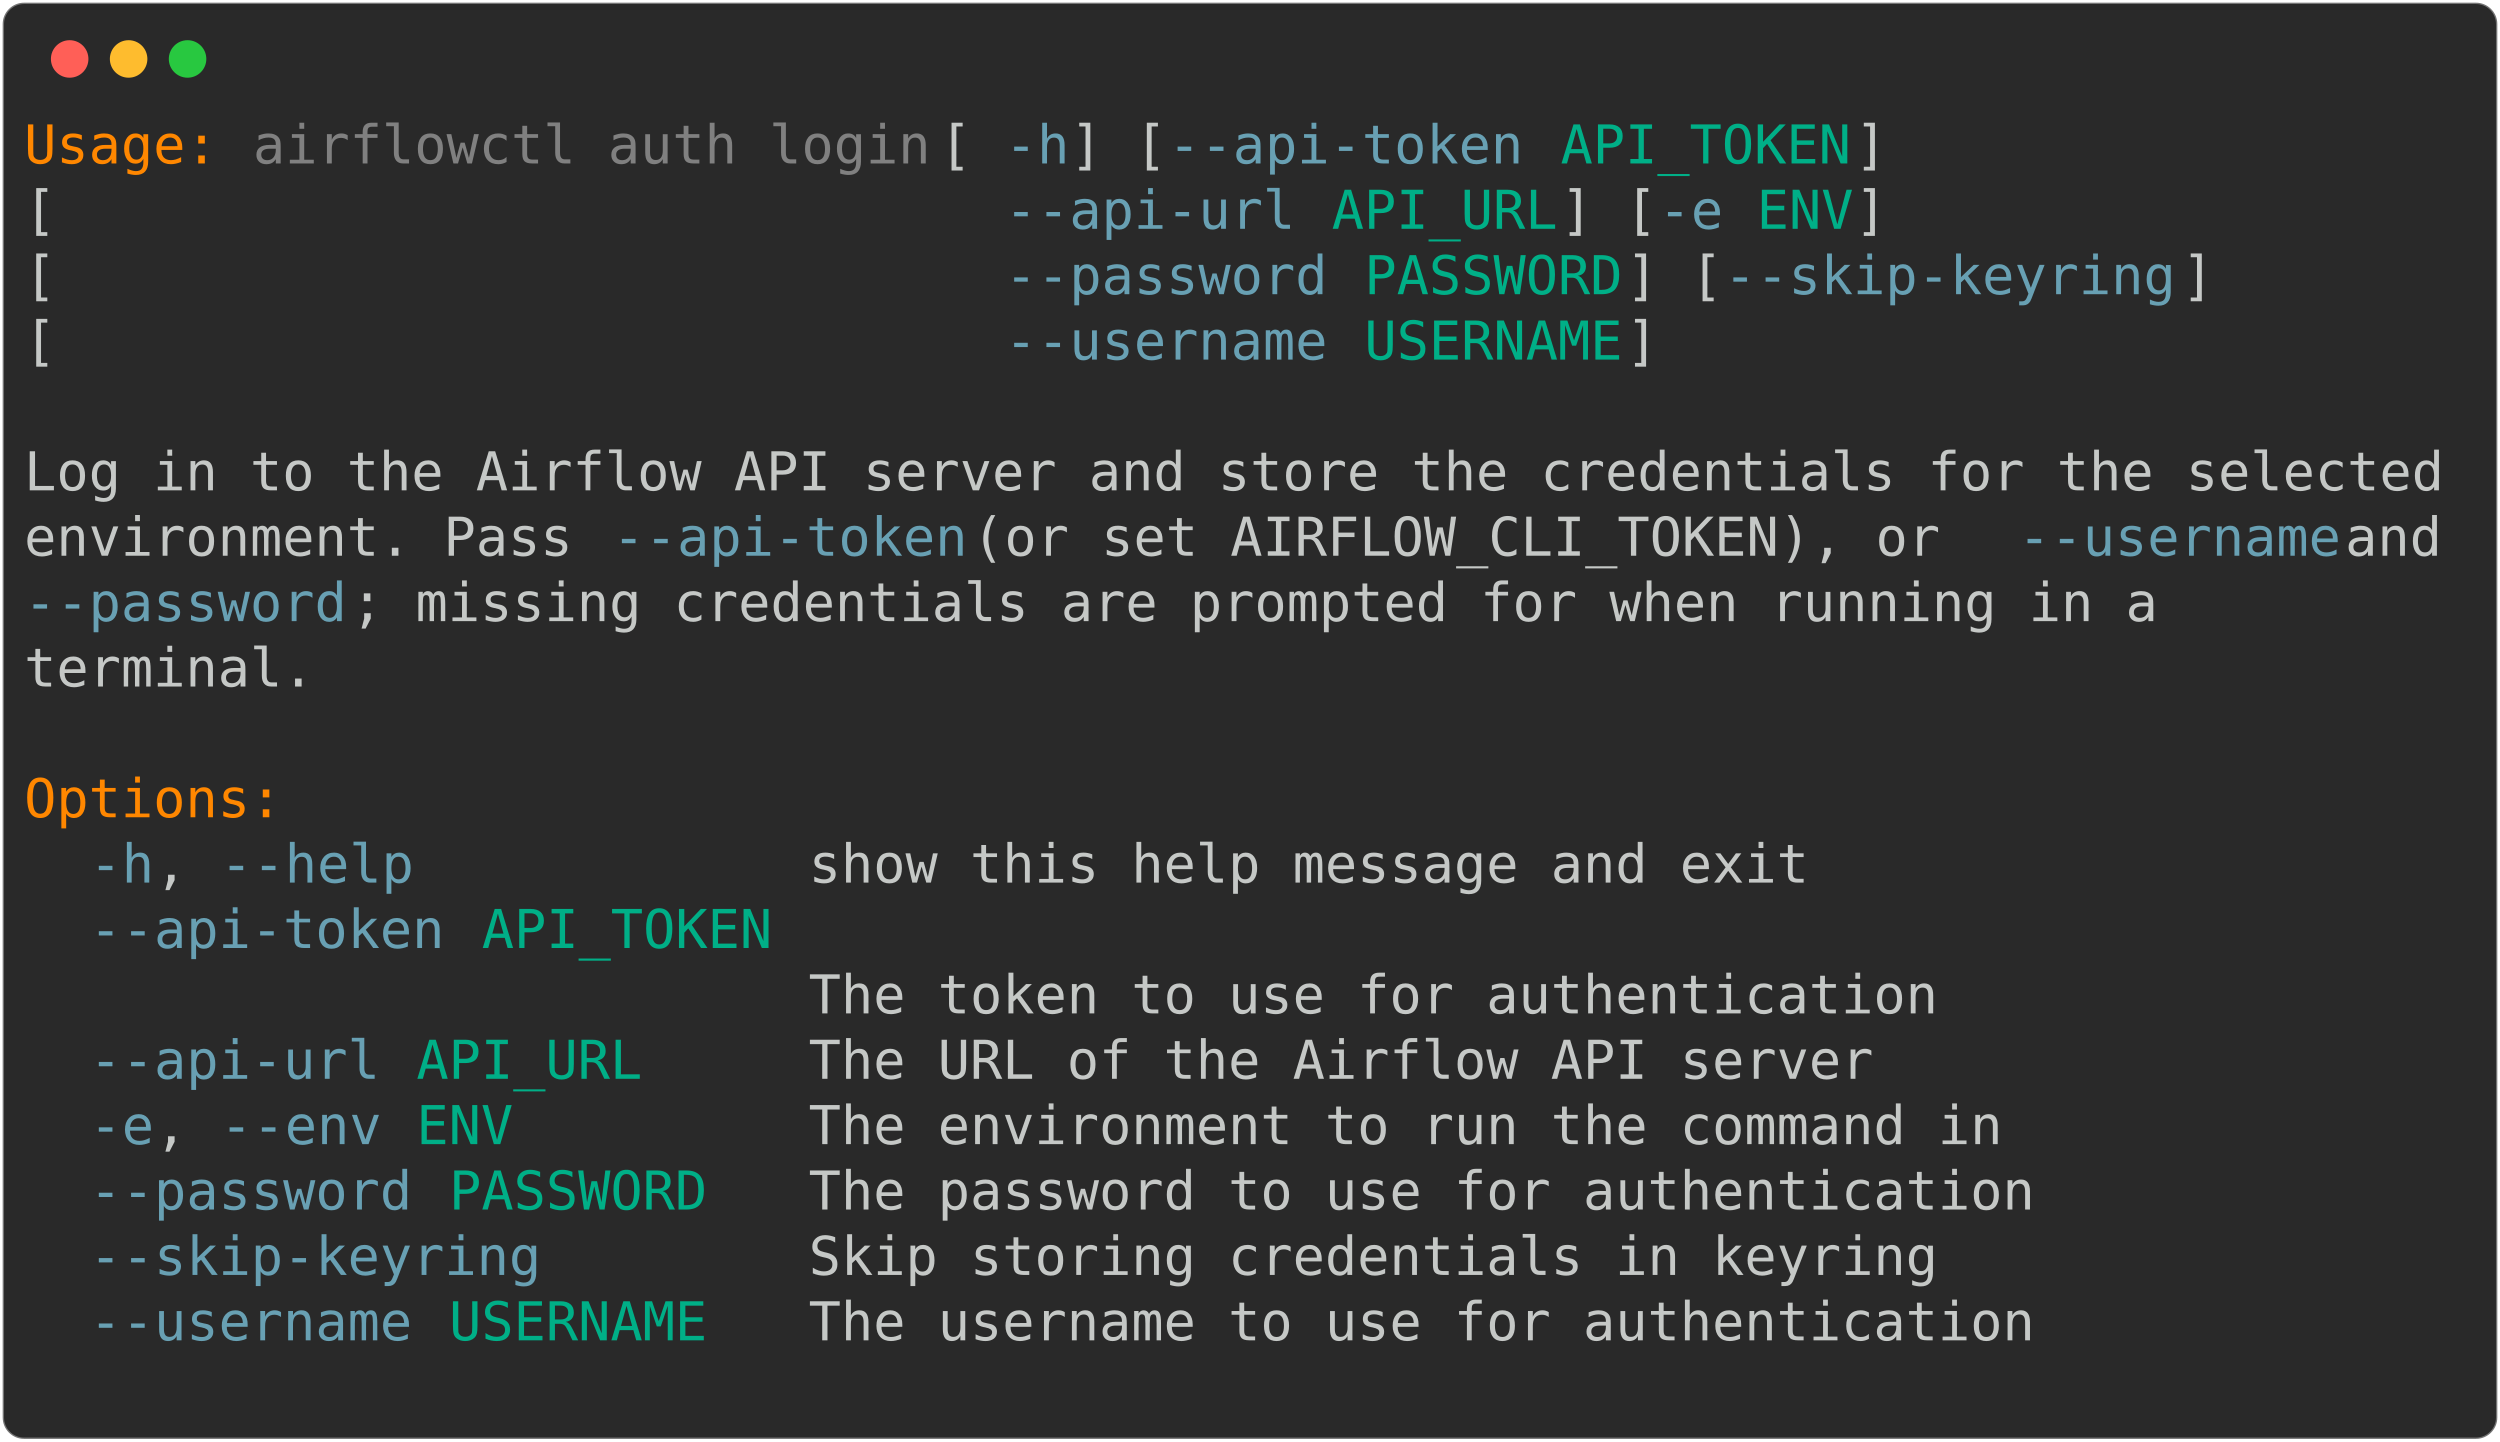
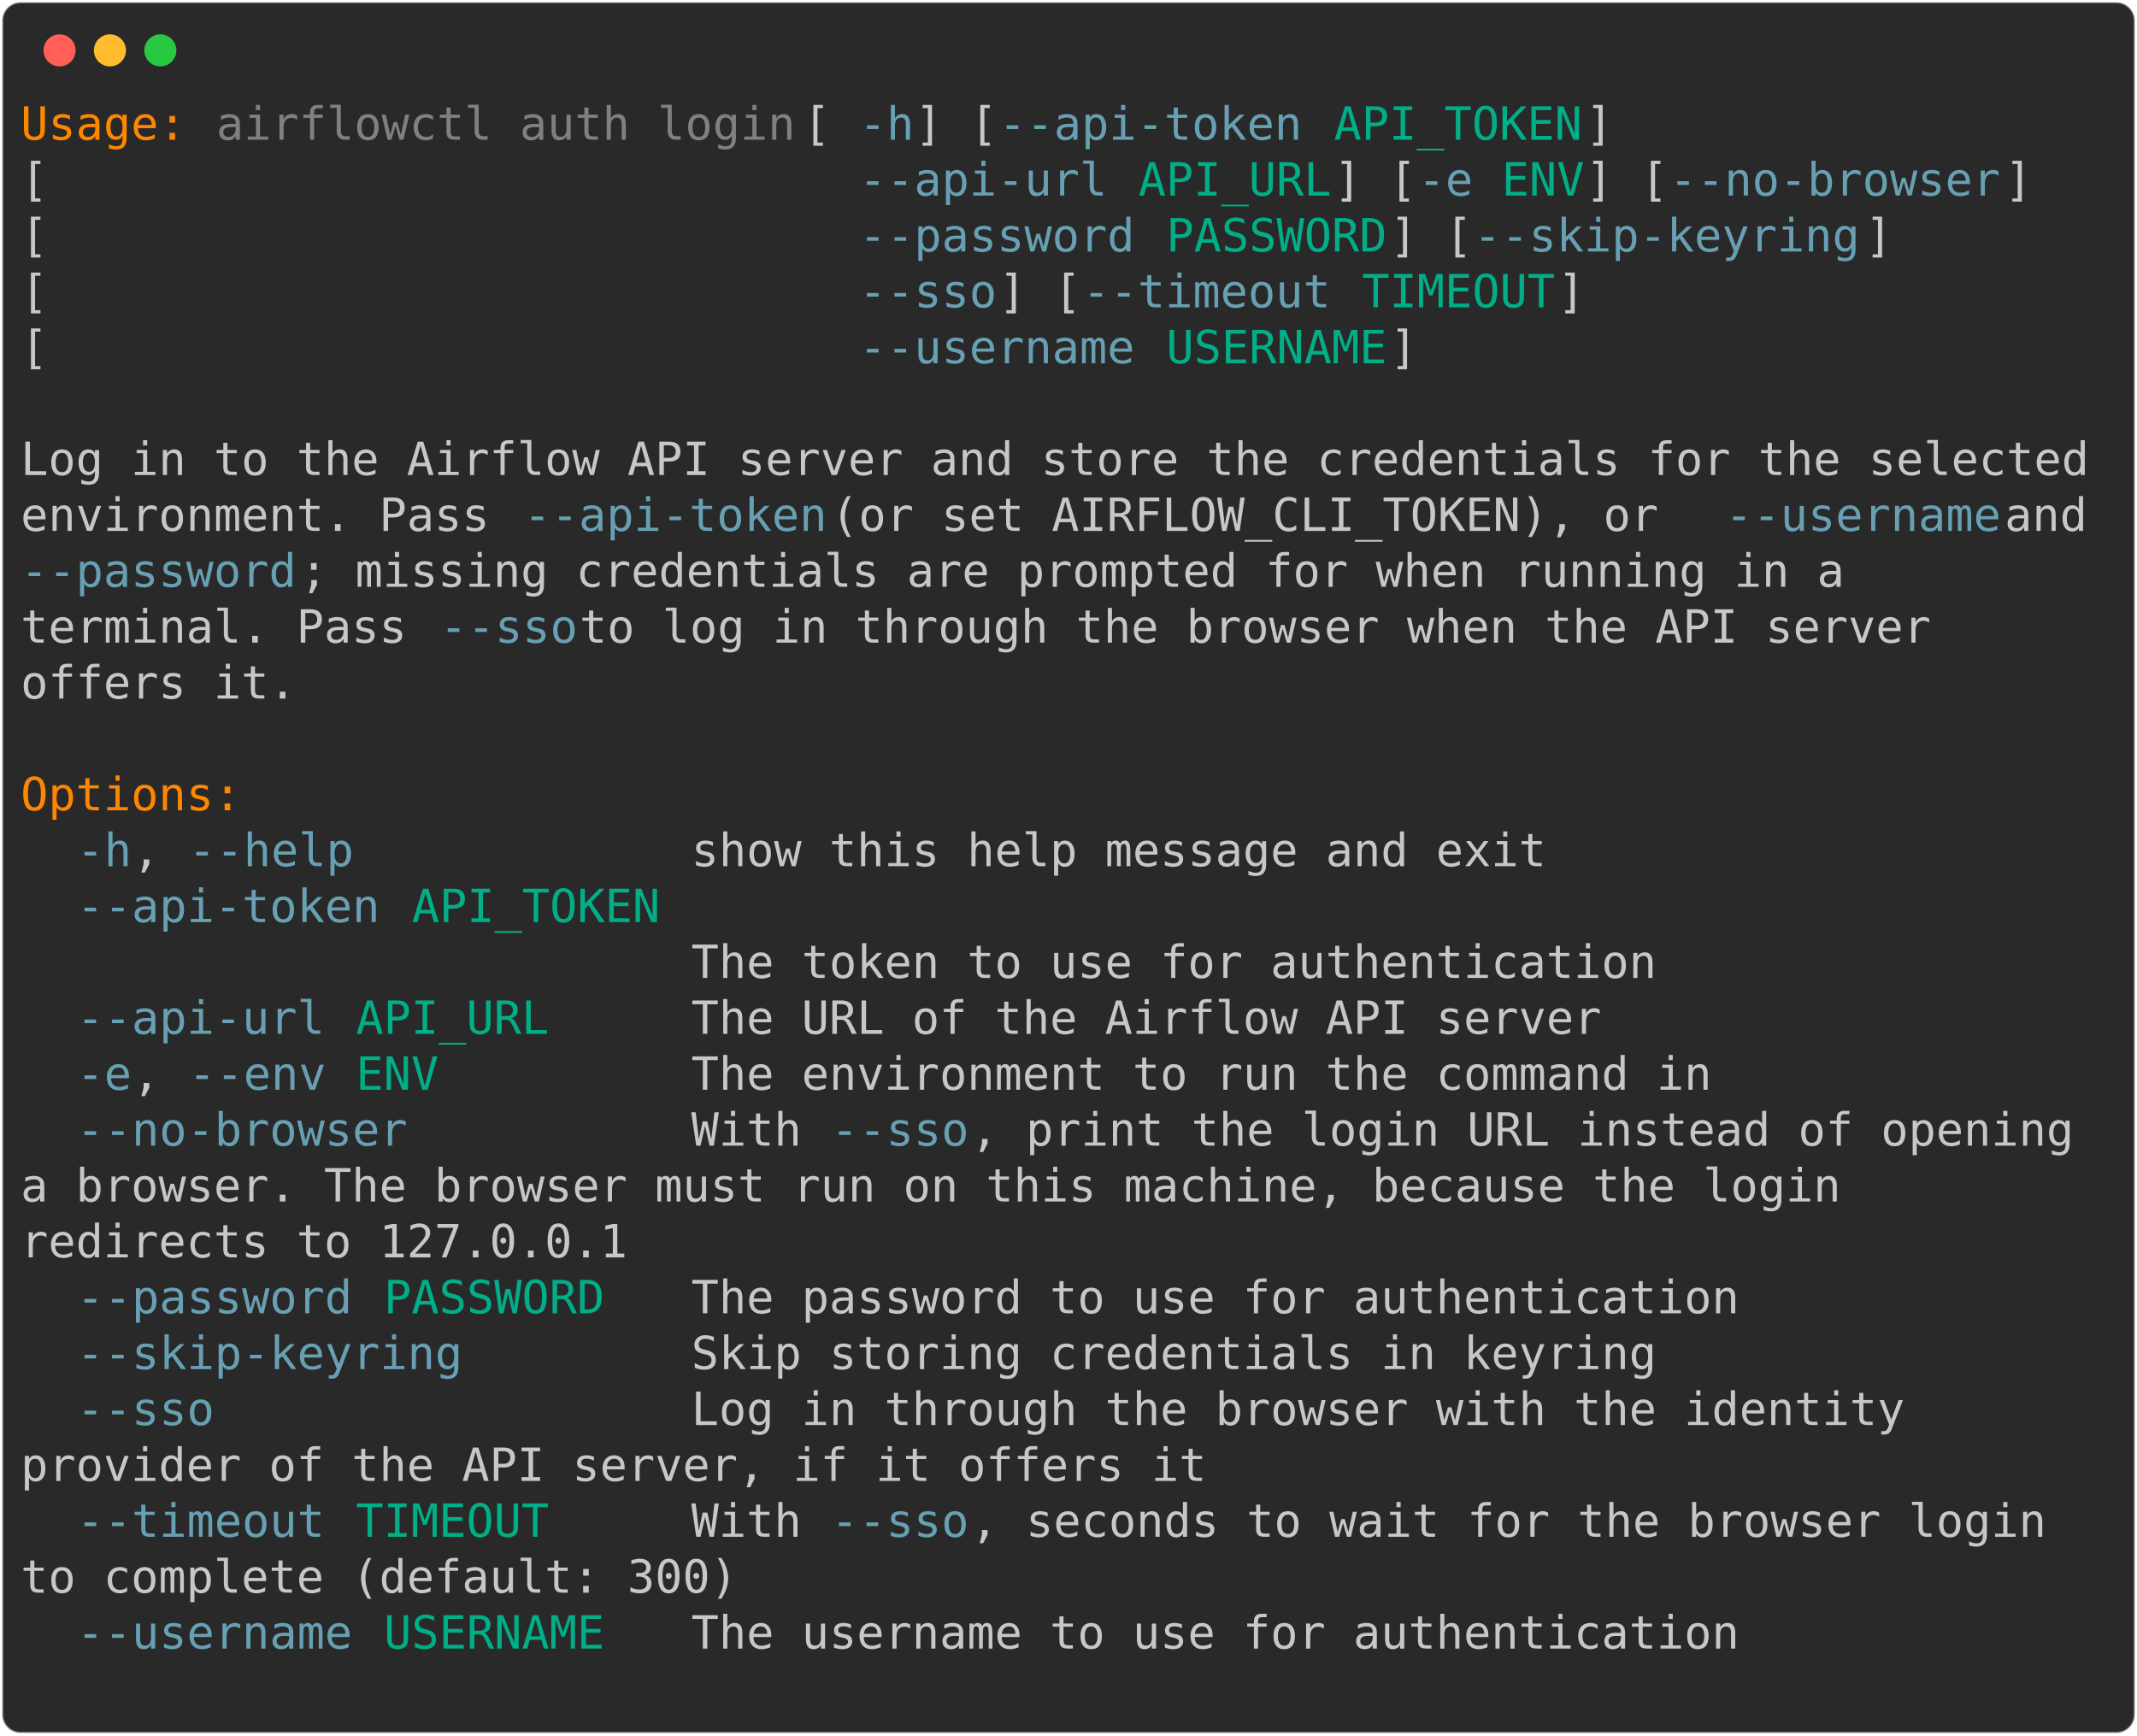
- <svg xmlns="http://www.w3.org/2000/svg" class="rich-terminal" viewBox="0 0 933 538.0">
+ <svg xmlns="http://www.w3.org/2000/svg" class="rich-terminal" viewBox="0 0 933 757.6">
  <style>

    @font-face {
        font-family: "Fira Code";
        src: local("FiraCode-Regular"),
                url("https://cdnjs.cloudflare.com/ajax/libs/firacode/6.2.0/woff2/FiraCode-Regular.woff2") format("woff2"),
                url("https://cdnjs.cloudflare.com/ajax/libs/firacode/6.2.0/woff/FiraCode-Regular.woff") format("woff");
        font-style: normal;
        font-weight: 400;
    }
    @font-face {
        font-family: "Fira Code";
        src: local("FiraCode-Bold"),
                url("https://cdnjs.cloudflare.com/ajax/libs/firacode/6.2.0/woff2/FiraCode-Bold.woff2") format("woff2"),
                url("https://cdnjs.cloudflare.com/ajax/libs/firacode/6.2.0/woff/FiraCode-Bold.woff") format("woff");
        font-style: bold;
        font-weight: 700;
    }

-     .terminal-2746294408-matrix {
+     .terminal-364581079-matrix {
        font-family: Fira Code, monospace;
        font-size: 20px;
        line-height: 24.4px;
        font-variant-east-asian: full-width;
    }

-     .terminal-2746294408-title {
+     .terminal-364581079-title {
        font-size: 18px;
        font-weight: bold;
        font-family: arial;
    }

-     .terminal-2746294408-r1 { fill: #ff8700 }
- .terminal-2746294408-r2 { fill: #c5c8c6 }
- .terminal-2746294408-r3 { fill: #808080 }
- .terminal-2746294408-r4 { fill: #68a0b3 }
- .terminal-2746294408-r5 { fill: #00af87 }
+     .terminal-364581079-r1 { fill: #ff8700 }
+ .terminal-364581079-r2 { fill: #c5c8c6 }
+ .terminal-364581079-r3 { fill: #808080 }
+ .terminal-364581079-r4 { fill: #68a0b3 }
+ .terminal-364581079-r5 { fill: #00af87 }
    </style>
  <defs>
-     <clipPath id="terminal-2746294408-clip-terminal">
-       <rect x="0" y="0" width="914.0" height="487.0" />
-     </clipPath>
-     <clipPath id="terminal-2746294408-line-0">
+     <clipPath id="terminal-364581079-clip-terminal">
+       <rect x="0" y="0" width="914.0" height="706.6" />
+     </clipPath>
+     <clipPath id="terminal-364581079-line-0">
      <rect x="0" y="1.5" width="915" height="24.65" />
    </clipPath>
-     <clipPath id="terminal-2746294408-line-1">
+     <clipPath id="terminal-364581079-line-1">
      <rect x="0" y="25.9" width="915" height="24.65" />
    </clipPath>
-     <clipPath id="terminal-2746294408-line-2">
+     <clipPath id="terminal-364581079-line-2">
      <rect x="0" y="50.3" width="915" height="24.65" />
    </clipPath>
-     <clipPath id="terminal-2746294408-line-3">
+     <clipPath id="terminal-364581079-line-3">
      <rect x="0" y="74.7" width="915" height="24.65" />
    </clipPath>
-     <clipPath id="terminal-2746294408-line-4">
+     <clipPath id="terminal-364581079-line-4">
      <rect x="0" y="99.1" width="915" height="24.65" />
    </clipPath>
-     <clipPath id="terminal-2746294408-line-5">
+     <clipPath id="terminal-364581079-line-5">
      <rect x="0" y="123.5" width="915" height="24.65" />
    </clipPath>
-     <clipPath id="terminal-2746294408-line-6">
+     <clipPath id="terminal-364581079-line-6">
      <rect x="0" y="147.9" width="915" height="24.65" />
    </clipPath>
-     <clipPath id="terminal-2746294408-line-7">
+     <clipPath id="terminal-364581079-line-7">
      <rect x="0" y="172.3" width="915" height="24.65" />
    </clipPath>
-     <clipPath id="terminal-2746294408-line-8">
+     <clipPath id="terminal-364581079-line-8">
      <rect x="0" y="196.7" width="915" height="24.65" />
    </clipPath>
-     <clipPath id="terminal-2746294408-line-9">
+     <clipPath id="terminal-364581079-line-9">
      <rect x="0" y="221.1" width="915" height="24.65" />
    </clipPath>
-     <clipPath id="terminal-2746294408-line-10">
+     <clipPath id="terminal-364581079-line-10">
      <rect x="0" y="245.5" width="915" height="24.65" />
    </clipPath>
-     <clipPath id="terminal-2746294408-line-11">
+     <clipPath id="terminal-364581079-line-11">
      <rect x="0" y="269.9" width="915" height="24.65" />
    </clipPath>
-     <clipPath id="terminal-2746294408-line-12">
+     <clipPath id="terminal-364581079-line-12">
      <rect x="0" y="294.3" width="915" height="24.65" />
    </clipPath>
-     <clipPath id="terminal-2746294408-line-13">
+     <clipPath id="terminal-364581079-line-13">
      <rect x="0" y="318.7" width="915" height="24.65" />
    </clipPath>
-     <clipPath id="terminal-2746294408-line-14">
+     <clipPath id="terminal-364581079-line-14">
      <rect x="0" y="343.1" width="915" height="24.65" />
    </clipPath>
-     <clipPath id="terminal-2746294408-line-15">
+     <clipPath id="terminal-364581079-line-15">
      <rect x="0" y="367.5" width="915" height="24.65" />
    </clipPath>
-     <clipPath id="terminal-2746294408-line-16">
+     <clipPath id="terminal-364581079-line-16">
      <rect x="0" y="391.9" width="915" height="24.65" />
    </clipPath>
-     <clipPath id="terminal-2746294408-line-17">
+     <clipPath id="terminal-364581079-line-17">
      <rect x="0" y="416.3" width="915" height="24.65" />
    </clipPath>
-     <clipPath id="terminal-2746294408-line-18">
+     <clipPath id="terminal-364581079-line-18">
      <rect x="0" y="440.7" width="915" height="24.65" />
    </clipPath>
+     <clipPath id="terminal-364581079-line-19">
+       <rect x="0" y="465.1" width="915" height="24.65" />
+     </clipPath>
+     <clipPath id="terminal-364581079-line-20">
+       <rect x="0" y="489.5" width="915" height="24.65" />
+     </clipPath>
+     <clipPath id="terminal-364581079-line-21">
+       <rect x="0" y="513.9" width="915" height="24.65" />
+     </clipPath>
+     <clipPath id="terminal-364581079-line-22">
+       <rect x="0" y="538.3" width="915" height="24.65" />
+     </clipPath>
+     <clipPath id="terminal-364581079-line-23">
+       <rect x="0" y="562.7" width="915" height="24.65" />
+     </clipPath>
+     <clipPath id="terminal-364581079-line-24">
+       <rect x="0" y="587.1" width="915" height="24.65" />
+     </clipPath>
+     <clipPath id="terminal-364581079-line-25">
+       <rect x="0" y="611.5" width="915" height="24.65" />
+     </clipPath>
+     <clipPath id="terminal-364581079-line-26">
+       <rect x="0" y="635.9" width="915" height="24.65" />
+     </clipPath>
+     <clipPath id="terminal-364581079-line-27">
+       <rect x="0" y="660.3" width="915" height="24.65" />
+     </clipPath>
  </defs>
-   <rect fill="#292929" stroke="rgba(255,255,255,0.35)" stroke-width="1" x="1" y="1" width="931" height="536" rx="8" />
+   <rect fill="#292929" stroke="rgba(255,255,255,0.35)" stroke-width="1" x="1" y="1" width="931" height="755.6" rx="8" />
  <g transform="translate(26,22)">
    <circle cx="0" cy="0" r="7" fill="#ff5f57" />
    <circle cx="22" cy="0" r="7" fill="#febc2e" />
    <circle cx="44" cy="0" r="7" fill="#28c840" />
  </g>
-   <g transform="translate(9, 41)" clip-path="url(#terminal-2746294408-clip-terminal)">
-     <g class="terminal-2746294408-matrix">
-       <text class="terminal-2746294408-r1" x="0" y="20" textLength="73.2" clip-path="url(#terminal-2746294408-line-0)">Usage:</text>
-       <text class="terminal-2746294408-r3" x="85.4" y="20" textLength="256.2" clip-path="url(#terminal-2746294408-line-0)">airflowctl auth login</text>
-       <text class="terminal-2746294408-r2" x="341.6" y="20" textLength="24.4" clip-path="url(#terminal-2746294408-line-0)"> [</text>
-       <text class="terminal-2746294408-r4" x="366" y="20" textLength="24.4" clip-path="url(#terminal-2746294408-line-0)">-h</text>
-       <text class="terminal-2746294408-r2" x="390.4" y="20" textLength="36.6" clip-path="url(#terminal-2746294408-line-0)">] [</text>
-       <text class="terminal-2746294408-r4" x="427" y="20" textLength="134.2" clip-path="url(#terminal-2746294408-line-0)">--api-token</text>
-       <text class="terminal-2746294408-r5" x="573.4" y="20" textLength="109.8" clip-path="url(#terminal-2746294408-line-0)">API_TOKEN</text>
-       <text class="terminal-2746294408-r2" x="683.2" y="20" textLength="12.2" clip-path="url(#terminal-2746294408-line-0)">]</text>
-       <text class="terminal-2746294408-r2" x="915" y="20" textLength="12.2" clip-path="url(#terminal-2746294408-line-0)">
- </text>
-       <text class="terminal-2746294408-r2" x="0" y="44.4" textLength="366" clip-path="url(#terminal-2746294408-line-1)">                             [</text>
-       <text class="terminal-2746294408-r4" x="366" y="44.4" textLength="109.8" clip-path="url(#terminal-2746294408-line-1)">--api-url</text>
-       <text class="terminal-2746294408-r5" x="488" y="44.4" textLength="85.4" clip-path="url(#terminal-2746294408-line-1)">API_URL</text>
-       <text class="terminal-2746294408-r2" x="573.4" y="44.4" textLength="36.6" clip-path="url(#terminal-2746294408-line-1)">] [</text>
-       <text class="terminal-2746294408-r4" x="610" y="44.4" textLength="24.4" clip-path="url(#terminal-2746294408-line-1)">-e</text>
-       <text class="terminal-2746294408-r5" x="646.6" y="44.4" textLength="36.6" clip-path="url(#terminal-2746294408-line-1)">ENV</text>
-       <text class="terminal-2746294408-r2" x="683.2" y="44.4" textLength="12.2" clip-path="url(#terminal-2746294408-line-1)">]</text>
-       <text class="terminal-2746294408-r2" x="915" y="44.4" textLength="12.2" clip-path="url(#terminal-2746294408-line-1)">
- </text>
-       <text class="terminal-2746294408-r2" x="0" y="68.8" textLength="366" clip-path="url(#terminal-2746294408-line-2)">                             [</text>
-       <text class="terminal-2746294408-r4" x="366" y="68.8" textLength="122" clip-path="url(#terminal-2746294408-line-2)">--password</text>
-       <text class="terminal-2746294408-r5" x="500.2" y="68.8" textLength="97.6" clip-path="url(#terminal-2746294408-line-2)">PASSWORD</text>
-       <text class="terminal-2746294408-r2" x="597.8" y="68.8" textLength="36.6" clip-path="url(#terminal-2746294408-line-2)">] [</text>
-       <text class="terminal-2746294408-r4" x="634.4" y="68.8" textLength="170.8" clip-path="url(#terminal-2746294408-line-2)">--skip-keyring</text>
-       <text class="terminal-2746294408-r2" x="805.2" y="68.8" textLength="12.2" clip-path="url(#terminal-2746294408-line-2)">]</text>
-       <text class="terminal-2746294408-r2" x="915" y="68.8" textLength="12.2" clip-path="url(#terminal-2746294408-line-2)">
- </text>
-       <text class="terminal-2746294408-r2" x="0" y="93.2" textLength="366" clip-path="url(#terminal-2746294408-line-3)">                             [</text>
-       <text class="terminal-2746294408-r4" x="366" y="93.2" textLength="122" clip-path="url(#terminal-2746294408-line-3)">--username</text>
-       <text class="terminal-2746294408-r5" x="500.2" y="93.2" textLength="97.6" clip-path="url(#terminal-2746294408-line-3)">USERNAME</text>
-       <text class="terminal-2746294408-r2" x="597.8" y="93.2" textLength="12.2" clip-path="url(#terminal-2746294408-line-3)">]</text>
-       <text class="terminal-2746294408-r2" x="915" y="93.2" textLength="12.2" clip-path="url(#terminal-2746294408-line-3)">
- </text>
-       <text class="terminal-2746294408-r2" x="915" y="117.6" textLength="12.2" clip-path="url(#terminal-2746294408-line-4)">
- </text>
-       <text class="terminal-2746294408-r2" x="0" y="142" textLength="915" clip-path="url(#terminal-2746294408-line-5)">Log in to the Airflow API server and store the credentials for the selected</text>
-       <text class="terminal-2746294408-r2" x="915" y="142" textLength="12.2" clip-path="url(#terminal-2746294408-line-5)">
- </text>
-       <text class="terminal-2746294408-r2" x="0" y="166.4" textLength="219.6" clip-path="url(#terminal-2746294408-line-6)">environment. Pass </text>
-       <text class="terminal-2746294408-r4" x="219.6" y="166.4" textLength="134.2" clip-path="url(#terminal-2746294408-line-6)">--api-token</text>
-       <text class="terminal-2746294408-r2" x="353.8" y="166.4" textLength="390.4" clip-path="url(#terminal-2746294408-line-6)"> (or set AIRFLOW_CLI_TOKEN), or </text>
-       <text class="terminal-2746294408-r4" x="744.2" y="166.4" textLength="122" clip-path="url(#terminal-2746294408-line-6)">--username</text>
-       <text class="terminal-2746294408-r2" x="866.2" y="166.4" textLength="48.8" clip-path="url(#terminal-2746294408-line-6)"> and</text>
-       <text class="terminal-2746294408-r2" x="915" y="166.4" textLength="12.2" clip-path="url(#terminal-2746294408-line-6)">
- </text>
-       <text class="terminal-2746294408-r4" x="0" y="190.8" textLength="122" clip-path="url(#terminal-2746294408-line-7)">--password</text>
-       <text class="terminal-2746294408-r2" x="122" y="190.8" textLength="695.4" clip-path="url(#terminal-2746294408-line-7)">; missing credentials are prompted for when running in a </text>
-       <text class="terminal-2746294408-r2" x="915" y="190.8" textLength="12.2" clip-path="url(#terminal-2746294408-line-7)">
- </text>
-       <text class="terminal-2746294408-r2" x="0" y="215.2" textLength="109.8" clip-path="url(#terminal-2746294408-line-8)">terminal.</text>
-       <text class="terminal-2746294408-r2" x="915" y="215.2" textLength="12.2" clip-path="url(#terminal-2746294408-line-8)">
- </text>
-       <text class="terminal-2746294408-r2" x="915" y="239.6" textLength="12.2" clip-path="url(#terminal-2746294408-line-9)">
- </text>
-       <text class="terminal-2746294408-r1" x="0" y="264" textLength="97.6" clip-path="url(#terminal-2746294408-line-10)">Options:</text>
-       <text class="terminal-2746294408-r2" x="915" y="264" textLength="12.2" clip-path="url(#terminal-2746294408-line-10)">
- </text>
-       <text class="terminal-2746294408-r4" x="24.4" y="288.4" textLength="24.4" clip-path="url(#terminal-2746294408-line-11)">-h</text>
-       <text class="terminal-2746294408-r2" x="48.8" y="288.4" textLength="24.4" clip-path="url(#terminal-2746294408-line-11)">, </text>
-       <text class="terminal-2746294408-r4" x="73.2" y="288.4" textLength="73.2" clip-path="url(#terminal-2746294408-line-11)">--help</text>
-       <text class="terminal-2746294408-r2" x="292.8" y="288.4" textLength="378.2" clip-path="url(#terminal-2746294408-line-11)">show this help message and exit</text>
-       <text class="terminal-2746294408-r2" x="915" y="288.4" textLength="12.2" clip-path="url(#terminal-2746294408-line-11)">
- </text>
-       <text class="terminal-2746294408-r4" x="24.4" y="312.8" textLength="134.2" clip-path="url(#terminal-2746294408-line-12)">--api-token</text>
-       <text class="terminal-2746294408-r5" x="170.8" y="312.8" textLength="109.8" clip-path="url(#terminal-2746294408-line-12)">API_TOKEN</text>
-       <text class="terminal-2746294408-r2" x="915" y="312.8" textLength="12.2" clip-path="url(#terminal-2746294408-line-12)">
- </text>
-       <text class="terminal-2746294408-r2" x="292.8" y="337.2" textLength="427" clip-path="url(#terminal-2746294408-line-13)">The token to use for authentication</text>
-       <text class="terminal-2746294408-r2" x="915" y="337.2" textLength="12.2" clip-path="url(#terminal-2746294408-line-13)">
- </text>
-       <text class="terminal-2746294408-r4" x="24.4" y="361.6" textLength="109.8" clip-path="url(#terminal-2746294408-line-14)">--api-url</text>
-       <text class="terminal-2746294408-r5" x="146.4" y="361.6" textLength="85.4" clip-path="url(#terminal-2746294408-line-14)">API_URL</text>
-       <text class="terminal-2746294408-r2" x="292.8" y="361.6" textLength="402.6" clip-path="url(#terminal-2746294408-line-14)">The URL of the Airflow API server</text>
-       <text class="terminal-2746294408-r2" x="915" y="361.6" textLength="12.2" clip-path="url(#terminal-2746294408-line-14)">
- </text>
-       <text class="terminal-2746294408-r4" x="24.4" y="386" textLength="24.4" clip-path="url(#terminal-2746294408-line-15)">-e</text>
-       <text class="terminal-2746294408-r2" x="48.8" y="386" textLength="24.4" clip-path="url(#terminal-2746294408-line-15)">, </text>
-       <text class="terminal-2746294408-r4" x="73.2" y="386" textLength="61" clip-path="url(#terminal-2746294408-line-15)">--env</text>
-       <text class="terminal-2746294408-r5" x="146.4" y="386" textLength="36.6" clip-path="url(#terminal-2746294408-line-15)">ENV</text>
-       <text class="terminal-2746294408-r2" x="292.8" y="386" textLength="451.4" clip-path="url(#terminal-2746294408-line-15)">The environment to run the command in</text>
-       <text class="terminal-2746294408-r2" x="915" y="386" textLength="12.2" clip-path="url(#terminal-2746294408-line-15)">
- </text>
-       <text class="terminal-2746294408-r4" x="24.4" y="410.4" textLength="122" clip-path="url(#terminal-2746294408-line-16)">--password</text>
-       <text class="terminal-2746294408-r5" x="158.6" y="410.4" textLength="97.6" clip-path="url(#terminal-2746294408-line-16)">PASSWORD</text>
-       <text class="terminal-2746294408-r2" x="292.8" y="410.4" textLength="463.6" clip-path="url(#terminal-2746294408-line-16)">The password to use for authentication</text>
-       <text class="terminal-2746294408-r2" x="915" y="410.4" textLength="12.2" clip-path="url(#terminal-2746294408-line-16)">
- </text>
-       <text class="terminal-2746294408-r4" x="24.4" y="434.8" textLength="170.8" clip-path="url(#terminal-2746294408-line-17)">--skip-keyring</text>
-       <text class="terminal-2746294408-r2" x="292.8" y="434.8" textLength="427" clip-path="url(#terminal-2746294408-line-17)">Skip storing credentials in keyring</text>
-       <text class="terminal-2746294408-r2" x="915" y="434.8" textLength="12.2" clip-path="url(#terminal-2746294408-line-17)">
- </text>
-       <text class="terminal-2746294408-r4" x="24.4" y="459.2" textLength="122" clip-path="url(#terminal-2746294408-line-18)">--username</text>
-       <text class="terminal-2746294408-r5" x="158.6" y="459.2" textLength="97.6" clip-path="url(#terminal-2746294408-line-18)">USERNAME</text>
-       <text class="terminal-2746294408-r2" x="292.8" y="459.2" textLength="463.6" clip-path="url(#terminal-2746294408-line-18)">The username to use for authentication</text>
-       <text class="terminal-2746294408-r2" x="915" y="459.2" textLength="12.2" clip-path="url(#terminal-2746294408-line-18)">
- </text>
-       <text class="terminal-2746294408-r2" x="915" y="483.6" textLength="12.2" clip-path="url(#terminal-2746294408-line-19)">
+   <g transform="translate(9, 41)" clip-path="url(#terminal-364581079-clip-terminal)">
+     <g class="terminal-364581079-matrix">
+       <text class="terminal-364581079-r1" x="0" y="20" textLength="73.2" clip-path="url(#terminal-364581079-line-0)">Usage:</text>
+       <text class="terminal-364581079-r3" x="85.4" y="20" textLength="256.2" clip-path="url(#terminal-364581079-line-0)">airflowctl auth login</text>
+       <text class="terminal-364581079-r2" x="341.6" y="20" textLength="24.4" clip-path="url(#terminal-364581079-line-0)"> [</text>
+       <text class="terminal-364581079-r4" x="366" y="20" textLength="24.4" clip-path="url(#terminal-364581079-line-0)">-h</text>
+       <text class="terminal-364581079-r2" x="390.4" y="20" textLength="36.6" clip-path="url(#terminal-364581079-line-0)">] [</text>
+       <text class="terminal-364581079-r4" x="427" y="20" textLength="134.2" clip-path="url(#terminal-364581079-line-0)">--api-token</text>
+       <text class="terminal-364581079-r5" x="573.4" y="20" textLength="109.8" clip-path="url(#terminal-364581079-line-0)">API_TOKEN</text>
+       <text class="terminal-364581079-r2" x="683.2" y="20" textLength="12.2" clip-path="url(#terminal-364581079-line-0)">]</text>
+       <text class="terminal-364581079-r2" x="915" y="20" textLength="12.2" clip-path="url(#terminal-364581079-line-0)">
+ </text>
+       <text class="terminal-364581079-r2" x="0" y="44.4" textLength="366" clip-path="url(#terminal-364581079-line-1)">                             [</text>
+       <text class="terminal-364581079-r4" x="366" y="44.4" textLength="109.8" clip-path="url(#terminal-364581079-line-1)">--api-url</text>
+       <text class="terminal-364581079-r5" x="488" y="44.4" textLength="85.4" clip-path="url(#terminal-364581079-line-1)">API_URL</text>
+       <text class="terminal-364581079-r2" x="573.4" y="44.4" textLength="36.6" clip-path="url(#terminal-364581079-line-1)">] [</text>
+       <text class="terminal-364581079-r4" x="610" y="44.4" textLength="24.4" clip-path="url(#terminal-364581079-line-1)">-e</text>
+       <text class="terminal-364581079-r5" x="646.6" y="44.4" textLength="36.6" clip-path="url(#terminal-364581079-line-1)">ENV</text>
+       <text class="terminal-364581079-r2" x="683.2" y="44.4" textLength="36.6" clip-path="url(#terminal-364581079-line-1)">] [</text>
+       <text class="terminal-364581079-r4" x="719.8" y="44.4" textLength="146.4" clip-path="url(#terminal-364581079-line-1)">--no-browser</text>
+       <text class="terminal-364581079-r2" x="866.2" y="44.4" textLength="12.2" clip-path="url(#terminal-364581079-line-1)">]</text>
+       <text class="terminal-364581079-r2" x="915" y="44.4" textLength="12.2" clip-path="url(#terminal-364581079-line-1)">
+ </text>
+       <text class="terminal-364581079-r2" x="0" y="68.8" textLength="366" clip-path="url(#terminal-364581079-line-2)">                             [</text>
+       <text class="terminal-364581079-r4" x="366" y="68.8" textLength="122" clip-path="url(#terminal-364581079-line-2)">--password</text>
+       <text class="terminal-364581079-r5" x="500.2" y="68.8" textLength="97.6" clip-path="url(#terminal-364581079-line-2)">PASSWORD</text>
+       <text class="terminal-364581079-r2" x="597.8" y="68.8" textLength="36.6" clip-path="url(#terminal-364581079-line-2)">] [</text>
+       <text class="terminal-364581079-r4" x="634.4" y="68.8" textLength="170.8" clip-path="url(#terminal-364581079-line-2)">--skip-keyring</text>
+       <text class="terminal-364581079-r2" x="805.2" y="68.8" textLength="12.2" clip-path="url(#terminal-364581079-line-2)">]</text>
+       <text class="terminal-364581079-r2" x="915" y="68.8" textLength="12.2" clip-path="url(#terminal-364581079-line-2)">
+ </text>
+       <text class="terminal-364581079-r2" x="0" y="93.2" textLength="366" clip-path="url(#terminal-364581079-line-3)">                             [</text>
+       <text class="terminal-364581079-r4" x="366" y="93.2" textLength="61" clip-path="url(#terminal-364581079-line-3)">--sso</text>
+       <text class="terminal-364581079-r2" x="427" y="93.2" textLength="36.6" clip-path="url(#terminal-364581079-line-3)">] [</text>
+       <text class="terminal-364581079-r4" x="463.6" y="93.2" textLength="109.8" clip-path="url(#terminal-364581079-line-3)">--timeout</text>
+       <text class="terminal-364581079-r5" x="585.6" y="93.2" textLength="85.4" clip-path="url(#terminal-364581079-line-3)">TIMEOUT</text>
+       <text class="terminal-364581079-r2" x="671" y="93.2" textLength="12.2" clip-path="url(#terminal-364581079-line-3)">]</text>
+       <text class="terminal-364581079-r2" x="915" y="93.2" textLength="12.2" clip-path="url(#terminal-364581079-line-3)">
+ </text>
+       <text class="terminal-364581079-r2" x="0" y="117.6" textLength="366" clip-path="url(#terminal-364581079-line-4)">                             [</text>
+       <text class="terminal-364581079-r4" x="366" y="117.6" textLength="122" clip-path="url(#terminal-364581079-line-4)">--username</text>
+       <text class="terminal-364581079-r5" x="500.2" y="117.6" textLength="97.6" clip-path="url(#terminal-364581079-line-4)">USERNAME</text>
+       <text class="terminal-364581079-r2" x="597.8" y="117.6" textLength="12.2" clip-path="url(#terminal-364581079-line-4)">]</text>
+       <text class="terminal-364581079-r2" x="915" y="117.6" textLength="12.2" clip-path="url(#terminal-364581079-line-4)">
+ </text>
+       <text class="terminal-364581079-r2" x="915" y="142" textLength="12.2" clip-path="url(#terminal-364581079-line-5)">
+ </text>
+       <text class="terminal-364581079-r2" x="0" y="166.4" textLength="915" clip-path="url(#terminal-364581079-line-6)">Log in to the Airflow API server and store the credentials for the selected</text>
+       <text class="terminal-364581079-r2" x="915" y="166.4" textLength="12.2" clip-path="url(#terminal-364581079-line-6)">
+ </text>
+       <text class="terminal-364581079-r2" x="0" y="190.8" textLength="219.6" clip-path="url(#terminal-364581079-line-7)">environment. Pass </text>
+       <text class="terminal-364581079-r4" x="219.6" y="190.8" textLength="134.2" clip-path="url(#terminal-364581079-line-7)">--api-token</text>
+       <text class="terminal-364581079-r2" x="353.8" y="190.8" textLength="390.4" clip-path="url(#terminal-364581079-line-7)"> (or set AIRFLOW_CLI_TOKEN), or </text>
+       <text class="terminal-364581079-r4" x="744.2" y="190.8" textLength="122" clip-path="url(#terminal-364581079-line-7)">--username</text>
+       <text class="terminal-364581079-r2" x="866.2" y="190.8" textLength="48.8" clip-path="url(#terminal-364581079-line-7)"> and</text>
+       <text class="terminal-364581079-r2" x="915" y="190.8" textLength="12.2" clip-path="url(#terminal-364581079-line-7)">
+ </text>
+       <text class="terminal-364581079-r4" x="0" y="215.2" textLength="122" clip-path="url(#terminal-364581079-line-8)">--password</text>
+       <text class="terminal-364581079-r2" x="122" y="215.2" textLength="695.4" clip-path="url(#terminal-364581079-line-8)">; missing credentials are prompted for when running in a </text>
+       <text class="terminal-364581079-r2" x="915" y="215.2" textLength="12.2" clip-path="url(#terminal-364581079-line-8)">
+ </text>
+       <text class="terminal-364581079-r2" x="0" y="239.6" textLength="183" clip-path="url(#terminal-364581079-line-9)">terminal. Pass </text>
+       <text class="terminal-364581079-r4" x="183" y="239.6" textLength="61" clip-path="url(#terminal-364581079-line-9)">--sso</text>
+       <text class="terminal-364581079-r2" x="244" y="239.6" textLength="622.2" clip-path="url(#terminal-364581079-line-9)"> to log in through the browser when the API server </text>
+       <text class="terminal-364581079-r2" x="915" y="239.6" textLength="12.2" clip-path="url(#terminal-364581079-line-9)">
+ </text>
+       <text class="terminal-364581079-r2" x="0" y="264" textLength="122" clip-path="url(#terminal-364581079-line-10)">offers it.</text>
+       <text class="terminal-364581079-r2" x="915" y="264" textLength="12.2" clip-path="url(#terminal-364581079-line-10)">
+ </text>
+       <text class="terminal-364581079-r2" x="915" y="288.4" textLength="12.2" clip-path="url(#terminal-364581079-line-11)">
+ </text>
+       <text class="terminal-364581079-r1" x="0" y="312.8" textLength="97.6" clip-path="url(#terminal-364581079-line-12)">Options:</text>
+       <text class="terminal-364581079-r2" x="915" y="312.8" textLength="12.2" clip-path="url(#terminal-364581079-line-12)">
+ </text>
+       <text class="terminal-364581079-r4" x="24.4" y="337.2" textLength="24.4" clip-path="url(#terminal-364581079-line-13)">-h</text>
+       <text class="terminal-364581079-r2" x="48.8" y="337.2" textLength="24.4" clip-path="url(#terminal-364581079-line-13)">, </text>
+       <text class="terminal-364581079-r4" x="73.2" y="337.2" textLength="73.2" clip-path="url(#terminal-364581079-line-13)">--help</text>
+       <text class="terminal-364581079-r2" x="292.8" y="337.2" textLength="378.2" clip-path="url(#terminal-364581079-line-13)">show this help message and exit</text>
+       <text class="terminal-364581079-r2" x="915" y="337.2" textLength="12.2" clip-path="url(#terminal-364581079-line-13)">
+ </text>
+       <text class="terminal-364581079-r4" x="24.4" y="361.6" textLength="134.2" clip-path="url(#terminal-364581079-line-14)">--api-token</text>
+       <text class="terminal-364581079-r5" x="170.8" y="361.6" textLength="109.8" clip-path="url(#terminal-364581079-line-14)">API_TOKEN</text>
+       <text class="terminal-364581079-r2" x="915" y="361.6" textLength="12.2" clip-path="url(#terminal-364581079-line-14)">
+ </text>
+       <text class="terminal-364581079-r2" x="292.8" y="386" textLength="427" clip-path="url(#terminal-364581079-line-15)">The token to use for authentication</text>
+       <text class="terminal-364581079-r2" x="915" y="386" textLength="12.2" clip-path="url(#terminal-364581079-line-15)">
+ </text>
+       <text class="terminal-364581079-r4" x="24.4" y="410.4" textLength="109.8" clip-path="url(#terminal-364581079-line-16)">--api-url</text>
+       <text class="terminal-364581079-r5" x="146.4" y="410.4" textLength="85.4" clip-path="url(#terminal-364581079-line-16)">API_URL</text>
+       <text class="terminal-364581079-r2" x="292.8" y="410.4" textLength="402.6" clip-path="url(#terminal-364581079-line-16)">The URL of the Airflow API server</text>
+       <text class="terminal-364581079-r2" x="915" y="410.4" textLength="12.2" clip-path="url(#terminal-364581079-line-16)">
+ </text>
+       <text class="terminal-364581079-r4" x="24.4" y="434.8" textLength="24.4" clip-path="url(#terminal-364581079-line-17)">-e</text>
+       <text class="terminal-364581079-r2" x="48.8" y="434.8" textLength="24.4" clip-path="url(#terminal-364581079-line-17)">, </text>
+       <text class="terminal-364581079-r4" x="73.2" y="434.8" textLength="61" clip-path="url(#terminal-364581079-line-17)">--env</text>
+       <text class="terminal-364581079-r5" x="146.4" y="434.8" textLength="36.6" clip-path="url(#terminal-364581079-line-17)">ENV</text>
+       <text class="terminal-364581079-r2" x="292.8" y="434.8" textLength="451.4" clip-path="url(#terminal-364581079-line-17)">The environment to run the command in</text>
+       <text class="terminal-364581079-r2" x="915" y="434.8" textLength="12.2" clip-path="url(#terminal-364581079-line-17)">
+ </text>
+       <text class="terminal-364581079-r4" x="24.4" y="459.2" textLength="146.4" clip-path="url(#terminal-364581079-line-18)">--no-browser</text>
+       <text class="terminal-364581079-r2" x="292.8" y="459.2" textLength="61" clip-path="url(#terminal-364581079-line-18)">With </text>
+       <text class="terminal-364581079-r4" x="353.8" y="459.2" textLength="61" clip-path="url(#terminal-364581079-line-18)">--sso</text>
+       <text class="terminal-364581079-r2" x="414.8" y="459.2" textLength="500.2" clip-path="url(#terminal-364581079-line-18)">, print the login URL instead of opening </text>
+       <text class="terminal-364581079-r2" x="915" y="459.2" textLength="12.2" clip-path="url(#terminal-364581079-line-18)">
+ </text>
+       <text class="terminal-364581079-r2" x="0" y="483.6" textLength="817.4" clip-path="url(#terminal-364581079-line-19)">a browser. The browser must run on this machine, because the login </text>
+       <text class="terminal-364581079-r2" x="915" y="483.6" textLength="12.2" clip-path="url(#terminal-364581079-line-19)">
+ </text>
+       <text class="terminal-364581079-r2" x="0" y="508" textLength="268.4" clip-path="url(#terminal-364581079-line-20)">redirects to 127.0.0.1</text>
+       <text class="terminal-364581079-r2" x="915" y="508" textLength="12.2" clip-path="url(#terminal-364581079-line-20)">
+ </text>
+       <text class="terminal-364581079-r4" x="24.4" y="532.4" textLength="122" clip-path="url(#terminal-364581079-line-21)">--password</text>
+       <text class="terminal-364581079-r5" x="158.6" y="532.4" textLength="97.6" clip-path="url(#terminal-364581079-line-21)">PASSWORD</text>
+       <text class="terminal-364581079-r2" x="292.8" y="532.4" textLength="463.6" clip-path="url(#terminal-364581079-line-21)">The password to use for authentication</text>
+       <text class="terminal-364581079-r2" x="915" y="532.4" textLength="12.2" clip-path="url(#terminal-364581079-line-21)">
+ </text>
+       <text class="terminal-364581079-r4" x="24.4" y="556.8" textLength="170.8" clip-path="url(#terminal-364581079-line-22)">--skip-keyring</text>
+       <text class="terminal-364581079-r2" x="292.8" y="556.8" textLength="427" clip-path="url(#terminal-364581079-line-22)">Skip storing credentials in keyring</text>
+       <text class="terminal-364581079-r2" x="915" y="556.8" textLength="12.2" clip-path="url(#terminal-364581079-line-22)">
+ </text>
+       <text class="terminal-364581079-r4" x="24.4" y="581.2" textLength="61" clip-path="url(#terminal-364581079-line-23)">--sso</text>
+       <text class="terminal-364581079-r2" x="292.8" y="581.2" textLength="549" clip-path="url(#terminal-364581079-line-23)">Log in through the browser with the identity </text>
+       <text class="terminal-364581079-r2" x="915" y="581.2" textLength="12.2" clip-path="url(#terminal-364581079-line-23)">
+ </text>
+       <text class="terminal-364581079-r2" x="0" y="605.6" textLength="524.6" clip-path="url(#terminal-364581079-line-24)">provider of the API server, if it offers it</text>
+       <text class="terminal-364581079-r2" x="915" y="605.6" textLength="12.2" clip-path="url(#terminal-364581079-line-24)">
+ </text>
+       <text class="terminal-364581079-r4" x="24.4" y="630" textLength="109.8" clip-path="url(#terminal-364581079-line-25)">--timeout</text>
+       <text class="terminal-364581079-r5" x="146.4" y="630" textLength="85.4" clip-path="url(#terminal-364581079-line-25)">TIMEOUT</text>
+       <text class="terminal-364581079-r2" x="292.8" y="630" textLength="61" clip-path="url(#terminal-364581079-line-25)">With </text>
+       <text class="terminal-364581079-r4" x="353.8" y="630" textLength="61" clip-path="url(#terminal-364581079-line-25)">--sso</text>
+       <text class="terminal-364581079-r2" x="414.8" y="630" textLength="488" clip-path="url(#terminal-364581079-line-25)">, seconds to wait for the browser login </text>
+       <text class="terminal-364581079-r2" x="915" y="630" textLength="12.2" clip-path="url(#terminal-364581079-line-25)">
+ </text>
+       <text class="terminal-364581079-r2" x="0" y="654.4" textLength="317.2" clip-path="url(#terminal-364581079-line-26)">to complete (default: 300)</text>
+       <text class="terminal-364581079-r2" x="915" y="654.4" textLength="12.2" clip-path="url(#terminal-364581079-line-26)">
+ </text>
+       <text class="terminal-364581079-r4" x="24.4" y="678.8" textLength="122" clip-path="url(#terminal-364581079-line-27)">--username</text>
+       <text class="terminal-364581079-r5" x="158.6" y="678.8" textLength="97.6" clip-path="url(#terminal-364581079-line-27)">USERNAME</text>
+       <text class="terminal-364581079-r2" x="292.8" y="678.8" textLength="463.6" clip-path="url(#terminal-364581079-line-27)">The username to use for authentication</text>
+       <text class="terminal-364581079-r2" x="915" y="678.8" textLength="12.2" clip-path="url(#terminal-364581079-line-27)">
+ </text>
+       <text class="terminal-364581079-r2" x="915" y="703.2" textLength="12.2" clip-path="url(#terminal-364581079-line-28)">
</text>
    </g>
  </g>
</svg>
